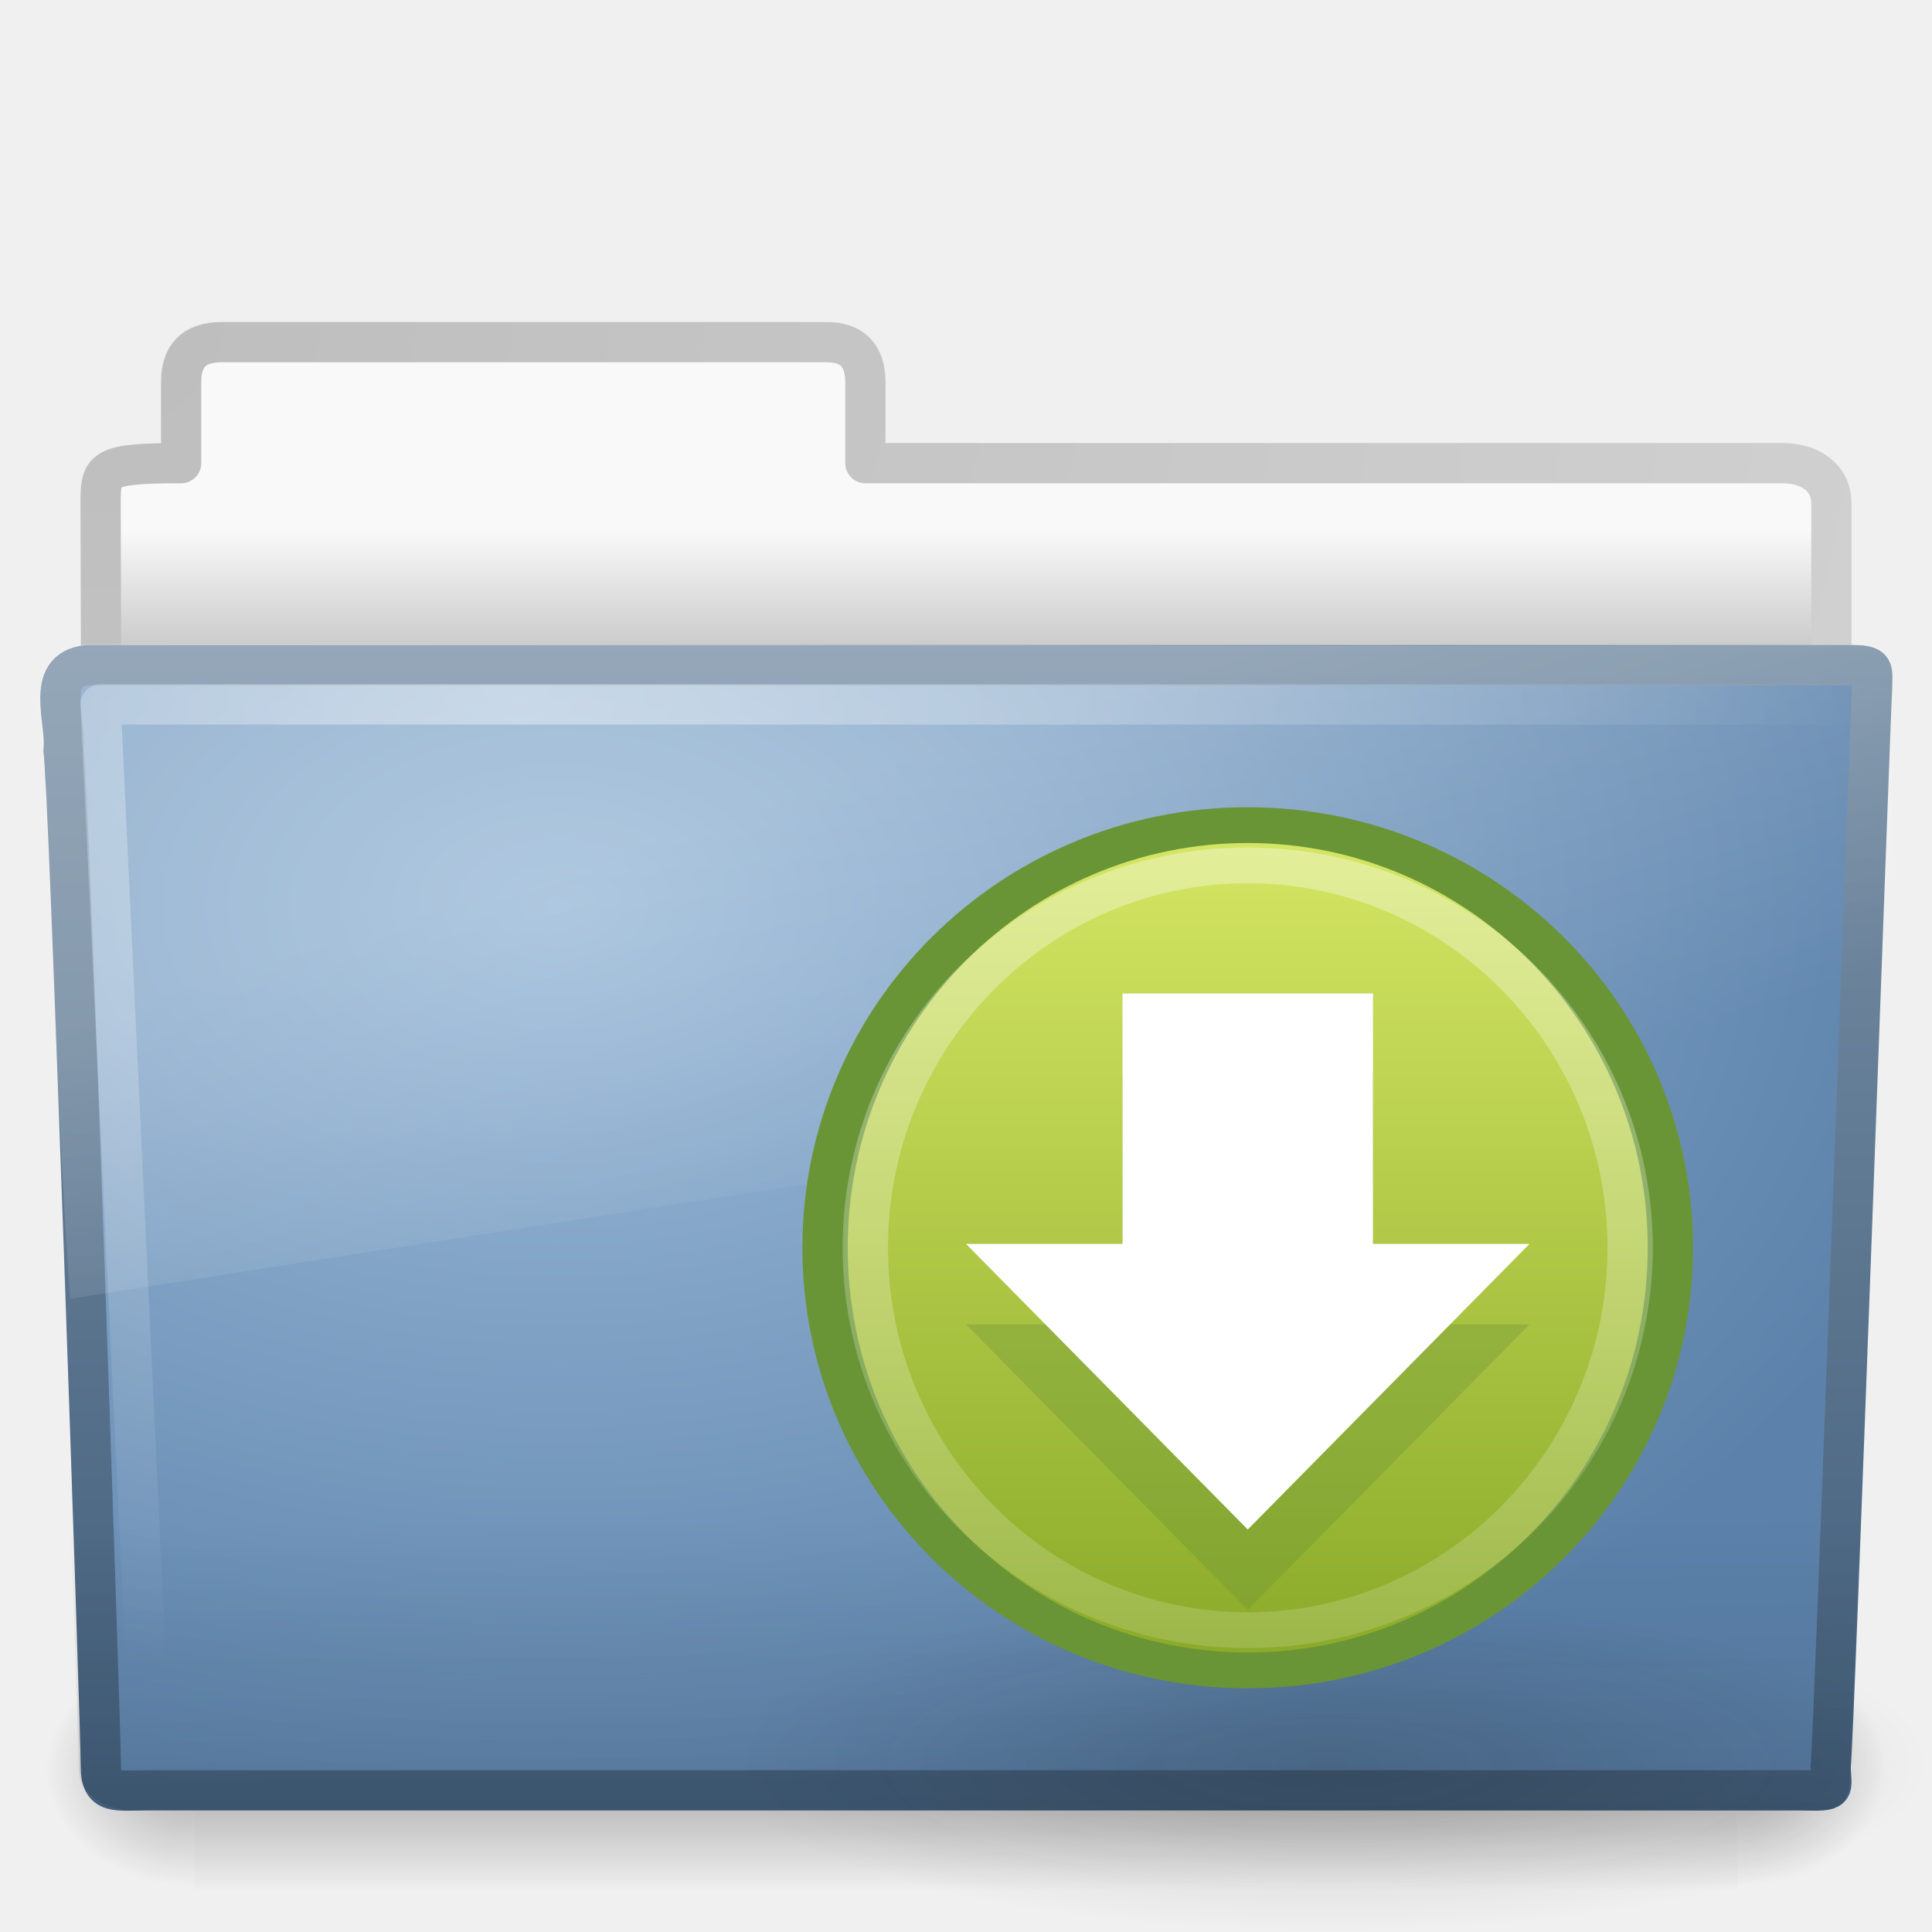
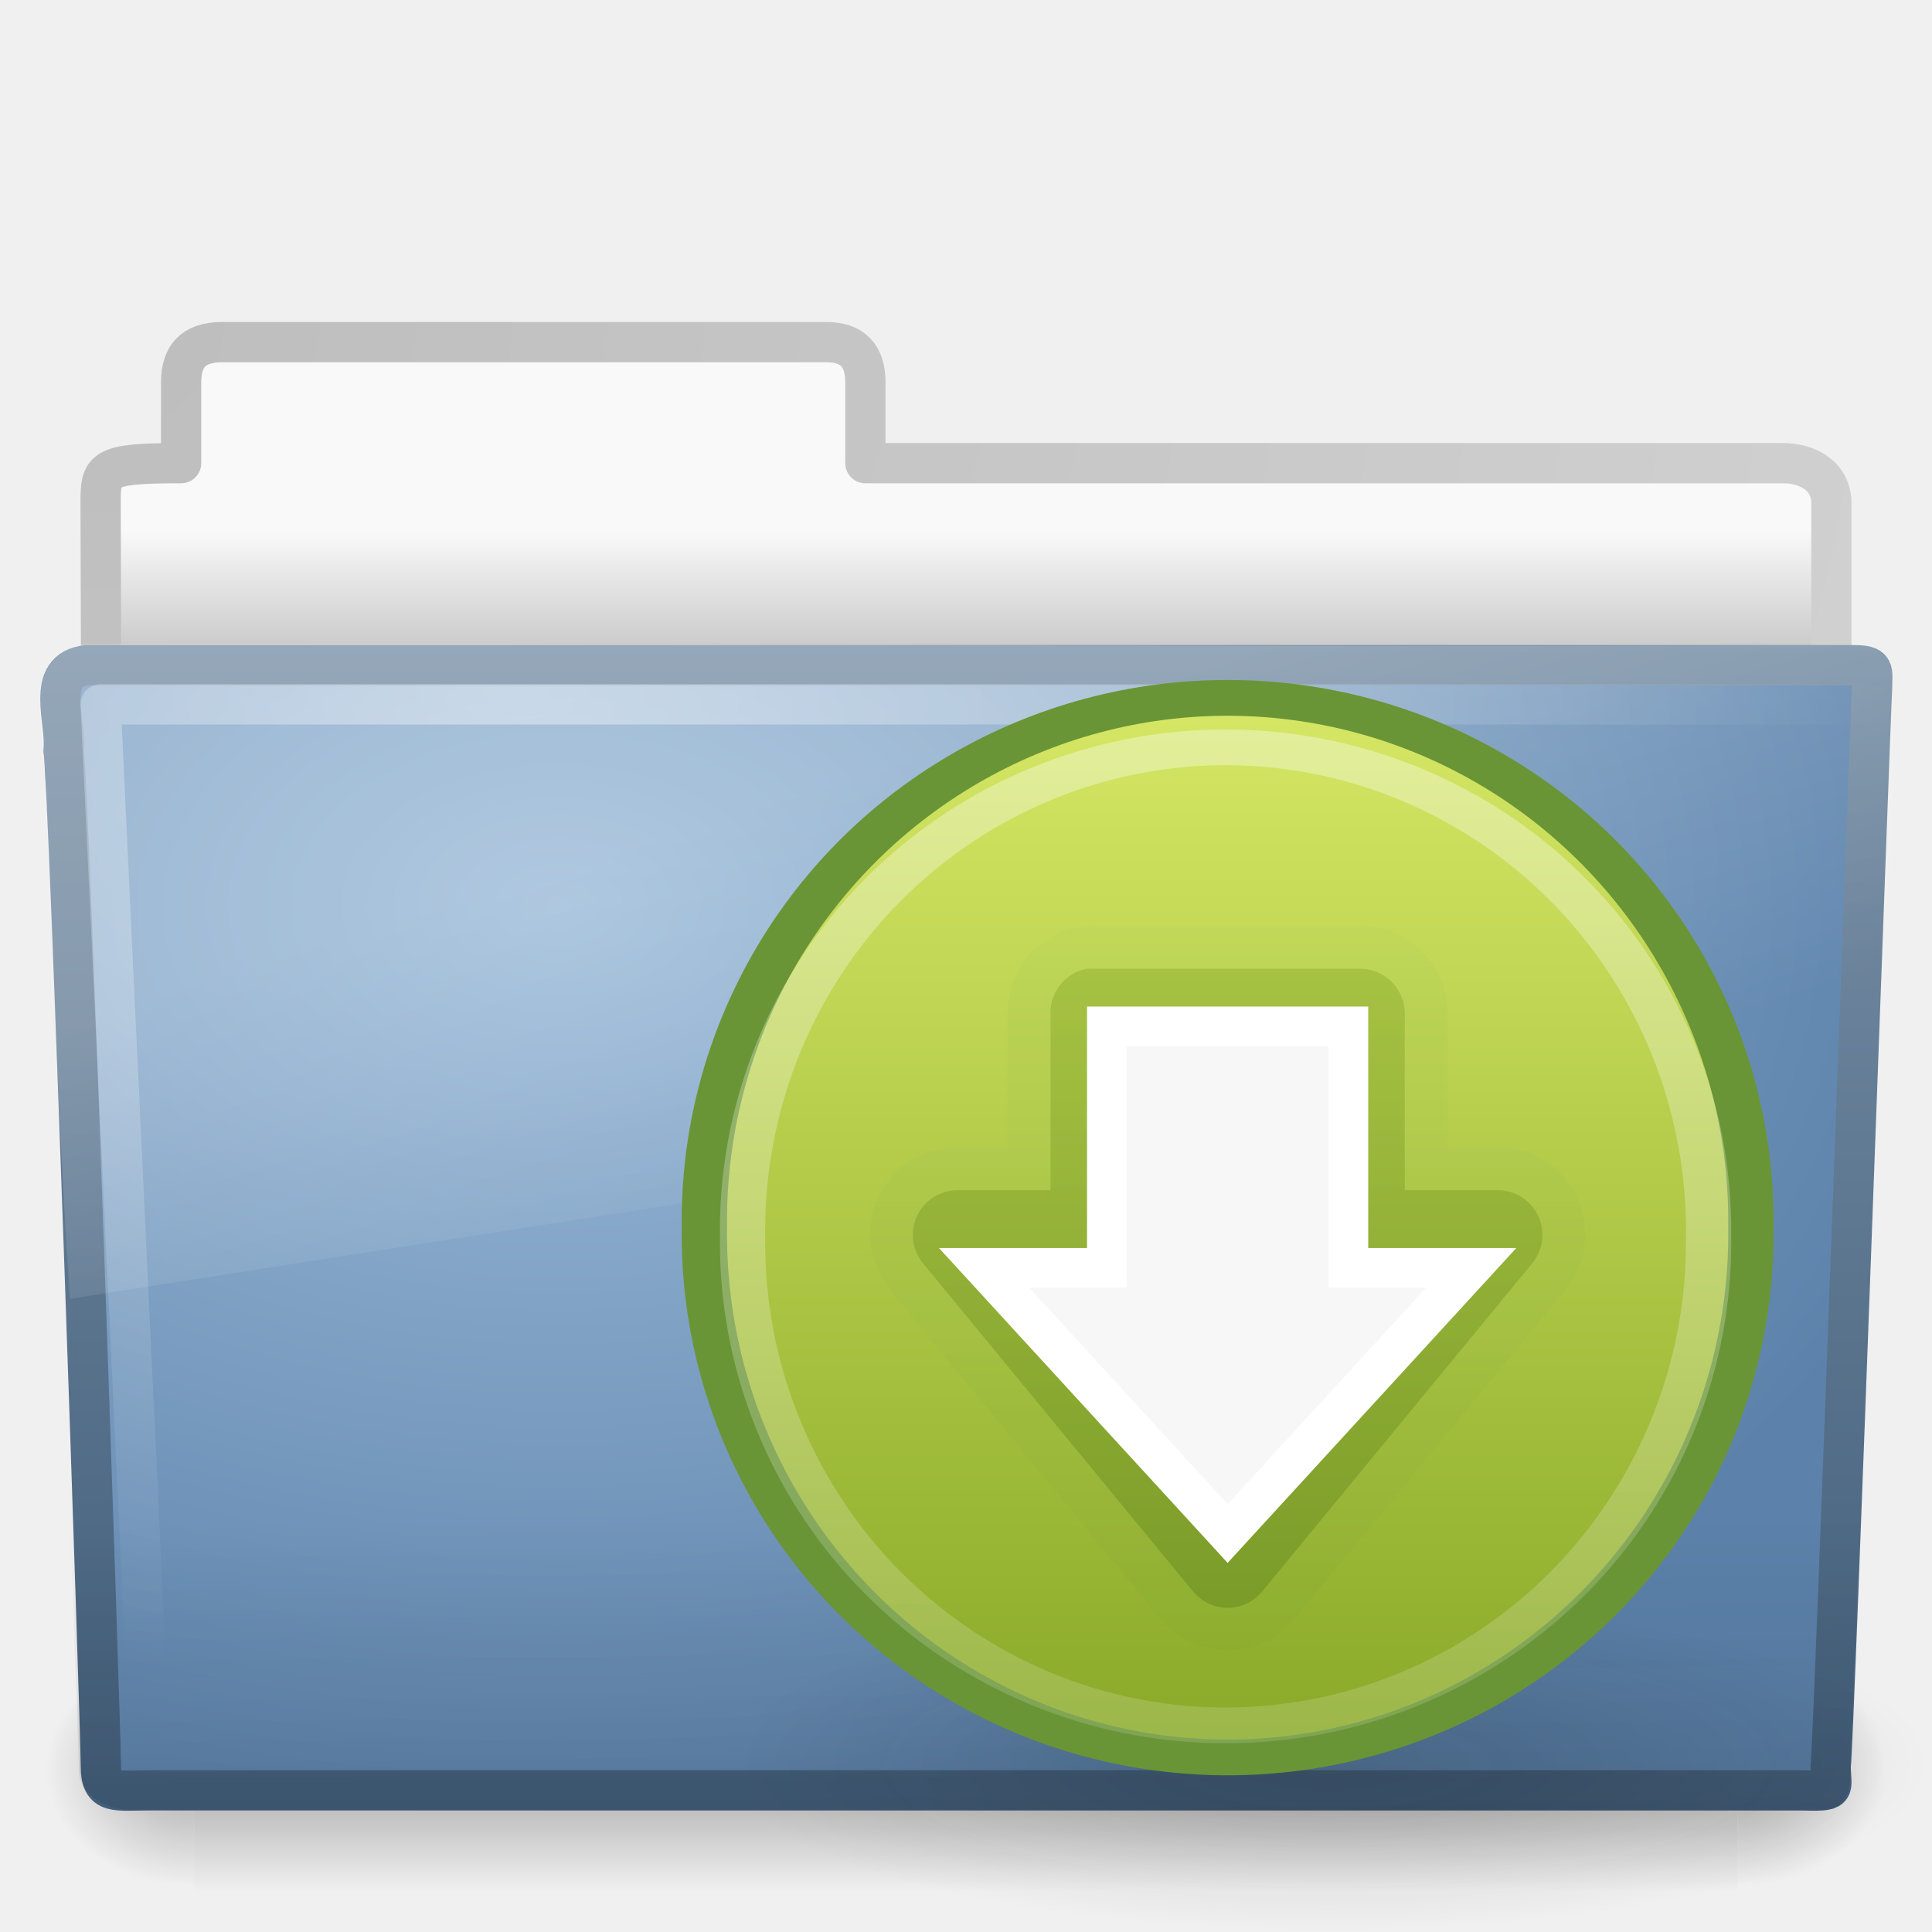
<svg xmlns="http://www.w3.org/2000/svg" xmlns:xlink="http://www.w3.org/1999/xlink" width="48px" height="48px" id="svg4221" version="1.1">
  <defs id="defs4223">
    <linearGradient xlink:href="#linearGradient4126" id="linearGradient4104" gradientUnits="userSpaceOnUse" gradientTransform="matrix(0,0.7128154,-0.6740163,0,50.74562,15.04564)" x1="8.381" y1="25.411" x2="41.297" y2="25.411" />
    <linearGradient id="linearGradient4126">
      <stop offset="0" style="stop-color:#ffffff;stop-opacity:1" id="stop4128" />
      <stop id="stop4130" style="stop-color:#ffffff;stop-opacity:0.4" offset="0.46" />
      <stop id="stop4132" style="stop-color:#ffffff;stop-opacity:1;" offset="0.474" />
      <stop offset="1" style="stop-color:#ffffff;stop-opacity:0" id="stop4134" />
    </linearGradient>
    <linearGradient xlink:href="#linearGradient3242-7" id="linearGradient4108" gradientUnits="userSpaceOnUse" gradientTransform="matrix(0,-0.6145986,-0.5838413,0,46.94853,46.63283)" x1="42.547" y1="20.71" x2="-9.114" y2="20.71" />
    <linearGradient id="linearGradient3242-7">
      <stop id="stop3244-5" style="stop-color:#eef87e;stop-opacity:1" offset="0" />
      <stop id="stop3246-9" style="stop-color:#cde34f;stop-opacity:1" offset="0.262" />
      <stop id="stop3248-7" style="stop-color:#93b723;stop-opacity:1" offset="0.661" />
      <stop id="stop3250-8" style="stop-color:#5a7e0d;stop-opacity:1" offset="1" />
    </linearGradient>
    <linearGradient xlink:href="#linearGradient2490-3" id="linearGradient4119" x1="27.103" y1="52.299" x2="27.103" y2="20.449" gradientUnits="userSpaceOnUse" />
    <linearGradient id="linearGradient2490-3">
      <stop id="stop2492-3" style="stop-color:#365f0e;stop-opacity:1" offset="0" />
      <stop id="stop2494-8" style="stop-color:#84a718;stop-opacity:1" offset="1" />
    </linearGradient>
    <radialGradient xlink:href="#linearGradient5105-262-943-861" id="radialGradient4111" gradientUnits="userSpaceOnUse" gradientTransform="matrix(1.860465,0,0,0.5184132,12.06977,33.95426)" cx="11.25" cy="19.031" fx="11.25" fy="19.031" r="8.062" />
    <linearGradient id="linearGradient5105-262-943-861">
      <stop id="stop2487" style="stop-color:#0d0d0d;stop-opacity:1" offset="0" />
      <stop id="stop2489" style="stop-color:#0d0d0d;stop-opacity:0" offset="1" />
    </linearGradient>
    <linearGradient x1="62.989" y1="13.183" x2="62.989" y2="16.19" id="linearGradient2450" xlink:href="#linearGradient6404" gradientUnits="userSpaceOnUse" gradientTransform="translate(-50.9409,0)" />
    <linearGradient id="linearGradient6404">
      <stop id="stop6406" style="stop-color:#f9f9f9;stop-opacity:1" offset="0" />
      <stop id="stop6408" style="stop-color:#c9c9c9;stop-opacity:1" offset="1" />
    </linearGradient>
    <radialGradient cx="3" cy="5.017" r="21" fx="3" fy="5.017" id="radialGradient2452" xlink:href="#linearGradient3484" gradientUnits="userSpaceOnUse" gradientTransform="matrix(-1.274898e-8,1.714292,-2.159331,-1.4599595e-8,12.80936,2.857001)" />
    <linearGradient id="linearGradient3484">
      <stop id="stop3486" style="stop-color:#bdbdbd;stop-opacity:1" offset="0" />
      <stop id="stop3488" style="stop-color:#d0d0d0;stop-opacity:1" offset="1" />
    </linearGradient>
    <linearGradient x1="302.857" y1="366.648" x2="302.857" y2="609.505" id="linearGradient2467" xlink:href="#linearGradient5048-585" gradientUnits="userSpaceOnUse" gradientTransform="matrix(0.07938856,0,0,0.02470588,-4.693293,31.94164)" />
    <linearGradient id="linearGradient5048-585">
      <stop id="stop2667" style="stop-color:#000000;stop-opacity:0" offset="0" />
      <stop id="stop2669" style="stop-color:#000000;stop-opacity:1" offset="0.5" />
      <stop id="stop2671" style="stop-color:#000000;stop-opacity:0" offset="1" />
    </linearGradient>
    <radialGradient cx="605.714" cy="486.648" r="117.143" fx="605.714" fy="486.648" id="radialGradient2464" xlink:href="#linearGradient5060-179" gradientUnits="userSpaceOnUse" gradientTransform="matrix(0.03079083,0,0,0.02470588,24.61025,31.94164)" />
    <linearGradient id="linearGradient5060-179">
      <stop id="stop2675" style="stop-color:#000000;stop-opacity:1" offset="0" />
      <stop id="stop2677" style="stop-color:#000000;stop-opacity:0" offset="1" />
    </linearGradient>
    <radialGradient cx="605.714" cy="486.648" r="117.143" fx="605.714" fy="486.648" id="radialGradient2461" xlink:href="#linearGradient5060-820" gradientUnits="userSpaceOnUse" gradientTransform="matrix(-0.03079083,0,0,0.02470588,23.38975,31.94164)" />
    <linearGradient id="linearGradient5060-820">
      <stop id="stop2681" style="stop-color:#000000;stop-opacity:1" offset="0" />
      <stop id="stop2683" style="stop-color:#000000;stop-opacity:0" offset="1" />
    </linearGradient>
    <radialGradient cx="63.969" cy="14.113" r="23.097" fx="63.969" fy="14.113" id="radialGradient2441" xlink:href="#linearGradient7012-661-145-733-759-865-745" gradientUnits="userSpaceOnUse" gradientTransform="matrix(1.564693,-9.5143002e-8,6.1772287e-8,1.015888,-86.21257,8.146117)" />
    <linearGradient id="linearGradient7012-661-145-733-759-865-745">
      <stop id="stop2699" style="stop-color:#9cbbd9;stop-opacity:1" offset="0" />
      <stop id="stop2701" style="stop-color:#5c82ab;stop-opacity:1" offset="1" />
    </linearGradient>
    <linearGradient x1="82.453" y1="45.114" x2="82.453" y2="16.047" id="linearGradient2443" xlink:href="#linearGradient3390" gradientUnits="userSpaceOnUse" gradientTransform="translate(-53.76539,-0.1141929)" />
    <linearGradient id="linearGradient3390">
      <stop id="stop3392" style="stop-color:#425e7b;stop-opacity:1" offset="0" />
      <stop id="stop3394" style="stop-color:#7a91a7;stop-opacity:1" offset="1" />
    </linearGradient>
    <linearGradient x1="22.935" y1="49.629" x2="22.809" y2="36.658" id="linearGradient2438" xlink:href="#linearGradient6129-963-697-142-998-580-273" gradientUnits="userSpaceOnUse" gradientTransform="matrix(1.144692,0,0,0.9977536,-3.466141,1.098842)" />
    <linearGradient id="linearGradient6129-963-697-142-998-580-273">
      <stop id="stop2661" style="stop-color:#0a0a0a;stop-opacity:0.498" offset="0" />
      <stop id="stop2663" style="stop-color:#0a0a0a;stop-opacity:0" offset="1" />
    </linearGradient>
    <radialGradient cx="7.265" cy="8.302" r="20.98" fx="7.265" fy="8.302" id="radialGradient2435" xlink:href="#linearGradient6087-437-184-795-110-662-495" gradientUnits="userSpaceOnUse" gradientTransform="matrix(0,1.207974,-1.627164,0,26.37175,8.266469)" />
    <linearGradient id="linearGradient6087-437-184-795-110-662-495">
      <stop id="stop2693" style="stop-color:#ffffff;stop-opacity:0.4" offset="0" />
      <stop id="stop2695" style="stop-color:#ffffff;stop-opacity:0" offset="1" />
    </linearGradient>
    <linearGradient id="linearGradient8265-821-176-38-919-66-249">
      <stop id="stop2687" style="stop-color:#ffffff;stop-opacity:0.2" offset="0" />
      <stop id="stop2689" style="stop-color:#ffffff;stop-opacity:0" offset="1" />
    </linearGradient>
    <linearGradient y2="33.955" x2="15.215" y1="22.292" x1="11.566" gradientUnits="userSpaceOnUse" id="linearGradient4219" xlink:href="#linearGradient8265-821-176-38-919-66-249" />
    <linearGradient xlink:href="#linearGradient2264" id="linearGradient3836" x1="10.787" y1="0.47" x2="10.787" y2="16.745" gradientUnits="userSpaceOnUse" />
    <linearGradient id="linearGradient2264">
      <stop style="stop-color:#d7e866;stop-opacity:1;" offset="0" id="stop2266" />
      <stop style="stop-color:#8cab2a;stop-opacity:1;" offset="1" id="stop2268" />
    </linearGradient>
    <linearGradient xlink:href="#linearGradient4222" id="linearGradient3848" x1="11.972" y1="0.518" x2="11.845" y2="30.122" gradientUnits="userSpaceOnUse" />
    <linearGradient id="linearGradient4222">
      <stop style="stop-color:#ffffff;stop-opacity:1;" offset="0" id="stop4224" />
      <stop style="stop-color:#ffffff;stop-opacity:0;" offset="1" id="stop4226" />
    </linearGradient>
    <linearGradient xlink:href="#linearGradient2264" id="linearGradient3086" gradientUnits="userSpaceOnUse" x1="10.787" y1="0.47" x2="10.787" y2="16.745" />
    <linearGradient xlink:href="#linearGradient4222" id="linearGradient3088" gradientUnits="userSpaceOnUse" x1="11.972" y1="0.518" x2="11.845" y2="30.122" />
    <linearGradient xlink:href="#linearGradient4222" id="linearGradient3094" gradientUnits="userSpaceOnUse" x1="11.972" y1="0.518" x2="11.845" y2="30.122" />
    <linearGradient xlink:href="#linearGradient2264" id="linearGradient3096" gradientUnits="userSpaceOnUse" x1="10.787" y1="0.47" x2="10.787" y2="16.745" />
    <linearGradient xlink:href="#linearGradient2264" id="linearGradient3103" gradientUnits="userSpaceOnUse" x1="10.787" y1="0.47" x2="10.787" y2="16.745" />
    <linearGradient xlink:href="#linearGradient4222" id="linearGradient3105" gradientUnits="userSpaceOnUse" x1="11.972" y1="0.518" x2="11.845" y2="30.122" />
    <linearGradient xlink:href="#linearGradient4222" id="linearGradient3110" gradientUnits="userSpaceOnUse" x1="11.972" y1="0.518" x2="11.845" y2="30.122" />
    <linearGradient xlink:href="#linearGradient2264" id="linearGradient3112" gradientUnits="userSpaceOnUse" x1="10.787" y1="0.47" x2="10.787" y2="16.745" />
    <linearGradient xlink:href="#linearGradient2264" id="linearGradient3119" gradientUnits="userSpaceOnUse" x1="10.787" y1="0.47" x2="10.787" y2="16.745" />
    <linearGradient xlink:href="#linearGradient4222" id="linearGradient3121" gradientUnits="userSpaceOnUse" x1="11.972" y1="0.518" x2="11.845" y2="30.122" />
    <linearGradient xlink:href="#linearGradient4222" id="linearGradient3126" gradientUnits="userSpaceOnUse" x1="11.972" y1="0.518" x2="11.845" y2="30.122" />
    <linearGradient xlink:href="#linearGradient2264" id="linearGradient3904" gradientUnits="userSpaceOnUse" x1="10.787" y1="0.47" x2="10.787" y2="16.745" />
    <linearGradient xlink:href="#linearGradient4222" id="linearGradient3906" gradientUnits="userSpaceOnUse" x1="11.972" y1="0.518" x2="11.845" y2="30.122" />
+     <linearGradient xlink:href="#linearGradient4222" id="linearGradient3083" gradientUnits="userSpaceOnUse" x1="11.972" y1="0.518" x2="11.845" y2="30.122" />
+     <linearGradient xlink:href="#linearGradient2264" id="linearGradient3085" gradientUnits="userSpaceOnUse" x1="10.787" y1="0.47" x2="10.787" y2="16.745" />
+     <linearGradient xlink:href="#linearGradient2490" id="linearGradient3183-9" gradientUnits="userSpaceOnUse" x1="17" y1="29" x2="17" y2="4" />
+     <linearGradient id="linearGradient3707-319-631-407-324-0-3">
+       <stop offset="0" style="stop-color:#185f9a;stop-opacity:1;" id="stop3760-4-7" />
+       <stop offset="1" style="stop-color:#599ec9;stop-opacity:1;" id="stop3762-4-4" />
+     </linearGradient>
+     <linearGradient xlink:href="#linearGradient3707-319-631-407-324-0-6-2" id="linearGradient3186-5" gradientUnits="userSpaceOnUse" x1="17" y1="29" x2="17" y2="4" />
+     <linearGradient id="linearGradient3707-319-631-407-324-0-6-2">
+       <stop offset="0" style="stop-color:#185f9a;stop-opacity:1;" id="stop3760-4-4-5" />
+       <stop offset="1" style="stop-color:#599ec9;stop-opacity:1;" id="stop3762-4-2-4" />
+     </linearGradient>
+     <linearGradient y2="4" x2="17" y1="29" x1="17" gradientUnits="userSpaceOnUse" id="linearGradient3055" xlink:href="#linearGradient3707-319-631-407-1-4-477-1" />
+     <linearGradient xlink:href="#linearGradient3707-319-631-407-1-4-477-1" id="linearGradient3948" gradientUnits="userSpaceOnUse" x1="19.875" y1="44.52" x2="19.875" y2="5.25" />
+     <linearGradient id="linearGradient3707-319-631-407-1-4-477-1">
+       <stop offset="0" style="stop-color:#699536;stop-opacity:1;" id="stop3782-5" />
+       <stop offset="1" style="stop-color:#a0cb6e;stop-opacity:1;" id="stop3784-9" />
+     </linearGradient>
+     <linearGradient xlink:href="#linearGradient2490" id="linearGradient3950" gradientUnits="userSpaceOnUse" x1="19.875" y1="44.52" x2="19.875" y2="5.25" />
+     <linearGradient id="linearGradient2490">
+       <stop id="stop2492" style="stop-color:#365f0e;stop-opacity:1" offset="0" />
+       <stop id="stop2494" style="stop-color:#84a718;stop-opacity:1" offset="1" />
+     </linearGradient>
+     <linearGradient xlink:href="#linearGradient3707-319-631-407-1-4-477-1" id="linearGradient3921" gradientUnits="userSpaceOnUse" x1="17" y1="29" x2="17" y2="4" />
+     <linearGradient xlink:href="#linearGradient2490" id="linearGradient3923" gradientUnits="userSpaceOnUse" x1="17" y1="29" x2="17" y2="4" />
  </defs>
  <g id="layer1">
    <g id="layer1-2">
      <path d="m 5.5,8.5 c -0.69,0.008 -1,0.342 -1,1 l 0,2.007 c -1.984,0 -2,0.141 -2,1 0.034,10.29 0,10.87 0,11.744 1.435,0 43,-3.7 43,-5.292 l 0,-6.452 c 0,-0.658 -0.554,-1.008 -1.244,-1 l -22.756,0 0,-2.007 c 0,-0.658 -0.31,-1.008 -1,-1 l -15,0 z" id="path3468" style="fill:url(#linearGradient2450);fill-opacity:1;stroke:url(#radialGradient2452);stroke-width:1;stroke-linecap:round;stroke-linejoin:round;stroke-miterlimit:4;stroke-opacity:1;stroke-dasharray:none;display:inline" />
      <rect width="38.333" height="6" x="4.833" y="41" id="rect4173" style="opacity:0.3;fill:url(#linearGradient2467);fill-opacity:1;fill-rule:nonzero;stroke:none;stroke-width:1;marker:none;visibility:visible;display:inline;overflow:visible" />
      <path d="m 43.167,41 c 0,0 0,6 0,6 1.586,0.011 3.833,-1.344 3.833,-3 0,-1.656 -1.769,-2.999 -3.833,-2.999 z" id="path5058" style="opacity:0.3;fill:url(#radialGradient2464);fill-opacity:1;fill-rule:nonzero;stroke:none;stroke-width:1;marker:none;visibility:visible;display:inline;overflow:visible" />
      <path d="m 4.833,41 c 0,0 0,6 0,6 -1.586,0.011 -3.833,-1.344 -3.833,-3 0,-1.656 1.769,-2.999 3.833,-2.999 z" id="path5018" style="opacity:0.3;fill:url(#radialGradient2461);fill-opacity:1;fill-rule:nonzero;stroke:none;stroke-width:1;marker:none;visibility:visible;display:inline;overflow:visible" />
      <path d="m 2.163,16.525 c -1.073,0.124 -0.5,1.402 -0.585,2.121 0.124,0.465 0.928,24.417 0.928,25.24 0,0.715 0.352,0.594 1.243,0.594 13.194,0 27.783,0 40.977,0 0.96,0.022 0.757,0.012 0.757,-0.605 0.07,-0.315 0.993,-26.375 1.029,-26.787 0,-0.433 0.09,-0.562 -0.473,-0.562 -14.089,0 -29.786,0 -43.876,0 z" id="path3388" style="fill:url(#radialGradient2441);fill-opacity:1;stroke:url(#linearGradient2443);stroke-width:1;stroke-linecap:round;stroke-linejoin:round;stroke-miterlimit:4;stroke-opacity:1;stroke-dashoffset:0" />
      <path d="m 2.058,16.065 43.896,4.03e-4 c 0.634,0 1.045,0.445 1.045,0.997 L 45.967,44.023 C 45.982,44.723 45.758,45 45.022,44.985 L 3.241,44.968 c -0.634,0 -1.274,-0.413 -1.274,-0.966 L 1.013,17.063 c 0,-0.553 0.411,-0.998 1.045,-0.998 z" id="path6127" style="opacity:0.4;fill:url(#linearGradient2438);fill-opacity:1;stroke:none" />
      <path d="m 46.5,17.5 c -13.531,0 -30.469,0 -44,0 0.385,8.177 0.771,16.354 1.156,24.531" id="path2435" style="fill:none;stroke:url(#radialGradient2435);stroke-width:1;stroke-linecap:round;stroke-linejoin:round;stroke-miterlimit:4;stroke-opacity:1;stroke-dasharray:none" />
      <path d="M 46.115,16.023 C 31.565,16.096 16.645,15.979 2.094,16 0.287,16.411 1.259,18.467 1.121,19.772 1.343,23.935 1.444,28.116 1.742,32.268 16.742,29.906 31.668,27.661 46.406,25.219 c 0.781,-2.587 0.571,-7.255 0.612,-8.201 0.079,-0.676 -0.377,-1.006 -0.903,-0.995 z" id="path3455" style="fill:url(#linearGradient4219);fill-opacity:1;stroke:none" />
    </g>
    <path style="opacity:0.163;fill:url(#radialGradient4111);fill-opacity:1;fill-rule:nonzero;stroke:none;stroke-width:1;marker:none;visibility:visible;display:inline;overflow:visible" id="path4346" d="m 48,43.82 a 15,4.18 0 0 1 -30,0 15,4.18 0 1 1 30,0 z" />
-     <g id="g3898" transform="translate(0,-1)">
-       <path transform="matrix(1.623746,0,0,1.28257,26.18965,20.42635)" d="m 9.429,9.024 c 0,4.521 -2.895,8.187 -6.467,8.187 -3.571,0 -6.467,-3.665 -6.467,-8.187 0,-4.521 2.895,-8.187 6.467,-8.187 3.571,0 6.467,3.665 6.467,8.187 z" id="path3828" style="fill:url(#linearGradient3904);fill-opacity:1;stroke:#699536;stroke-width:0.693;stroke-miterlimit:4;stroke-opacity:1;stroke-dasharray:none" />
-       <path style="opacity:0.35;fill:none;stroke:url(#linearGradient3906);stroke-width:0.766;stroke-miterlimit:4;stroke-opacity:1;stroke-dasharray:none" id="path3838" d="m 9.429,9.024 c 0,4.521 -2.895,8.187 -6.467,8.187 -3.571,0 -6.467,-3.665 -6.467,-8.187 0,-4.521 2.895,-8.187 6.467,-8.187 3.571,0 6.467,3.665 6.467,8.187 z" transform="matrix(1.469104,0,0,1.160421,26.64778,21.5286)" />
-       <path style="opacity:0.35;color:#bebebe;fill:#699536;fill-opacity:1;fill-rule:nonzero;stroke:none;stroke-width:1;marker:none;visibility:visible;display:inline;overflow:visible;enable-background:accumulate" d="m 27.889,27.682 0,6.222 -3.889,0 7,7.096 7,-7.096 -3.889,-3.48e-4 0,-6.222 z" id="path3128" />
-       <path id="rect3005" d="m 27.889,25.682 0,6.222 -3.889,0 7,7.096 7,-7.096 -3.889,-3.48e-4 0,-6.222 z" style="color:#bebebe;fill:#ffffff;fill-opacity:1;fill-rule:nonzero;stroke:none;stroke-width:1;marker:none;visibility:visible;display:inline;overflow:visible;enable-background:accumulate" />
+     <path style="fill:url(#linearGradient3085);fill-opacity:1;stroke:#699536;stroke-width:0.56;stroke-miterlimit:4;stroke-opacity:1;stroke-dasharray:none" id="path3828" d="m 9.429,9.024 a 6.467,8.187 0 1 1 -12.933,0 6.467,8.187 0 1 1 12.933,0 z" transform="matrix(2.010353,0,0,1.587944,24.54434,16.17072)" />
+     <path transform="matrix(1.85571,0,0,1.465794,24.95144,17.48999)" d="m 9.429,9.024 a 6.467,8.187 0 1 1 -12.933,0 6.467,8.187 0 1 1 12.933,0 z" id="path3838" style="opacity:0.35;fill:none;stroke:url(#linearGradient3083);stroke-width:0.606;stroke-miterlimit:4;stroke-opacity:1;stroke-dasharray:none" />
+     <g id="g3916" transform="matrix(1.100187,0,0,1.100187,-26.95715,-16.69696)">
+       <path d="M 12.812,9.031 A 1.965,1.965 0 0 0 11.031,11 l 0,3.031 -1.125,0 A 1.965,1.965 0 0 0 8.375,17.25 l 6.094,7.406 a 1.965,1.965 0 0 0 3.062,0 L 23.625,17.25 a 1.965,1.965 0 0 0 -1.531,-3.219 l -1.125,0 0,-3.031 A 1.965,1.965 0 0 0 19,9.031 l -6,0 a 1.965,1.965 0 0 0 -0.188,0 z" id="path3877-4" style="opacity:0.1;color:#000000;fill:url(#linearGradient3921);fill-opacity:1;fill-rule:nonzero;stroke:none;stroke-width:0.985;marker:none;visibility:visible;display:inline;overflow:visible;enable-background:accumulate" transform="translate(36.22489,27.053)" />
+       <path d="M 12.812,10 A 1.01,1.01 0 0 0 12,11 l 0,4 -2.094,0 A 1.01,1.01 0 0 0 9.125,16.656 l 6.094,7.406 a 1.01,1.01 0 0 0 1.562,0 L 22.875,16.656 A 1.01,1.01 0 0 0 22.094,15 L 20,15 20,11 a 1.01,1.01 0 0 0 -1,-1 l -6,0 a 1.01,1.01 0 0 0 -0.188,0 z" id="path3877" style="opacity:0.3;color:#000000;fill:url(#linearGradient3923);fill-opacity:1;fill-rule:nonzero;stroke:none;stroke-width:0.985;marker:none;visibility:visible;display:inline;overflow:visible;enable-background:accumulate" transform="translate(36.22489,27.053)" />
+       <path style="color:#000000;fill:#f7f7f7;fill-opacity:1;fill-rule:nonzero;stroke:#ffffff;stroke-width:0.896;stroke-linecap:butt;stroke-linejoin:miter;stroke-miterlimit:4;stroke-opacity:1;stroke-dasharray:none;stroke-dashoffset:0;marker:none;visibility:visible;display:inline;overflow:visible;enable-background:accumulate" d="m 57.725,43.808 -5.5,5.999 -5.5,-5.999 2.773,0 0,-5.454 5.454,0 0,5.454 z" id="path3288-2" />
    </g>
  </g>
</svg>
